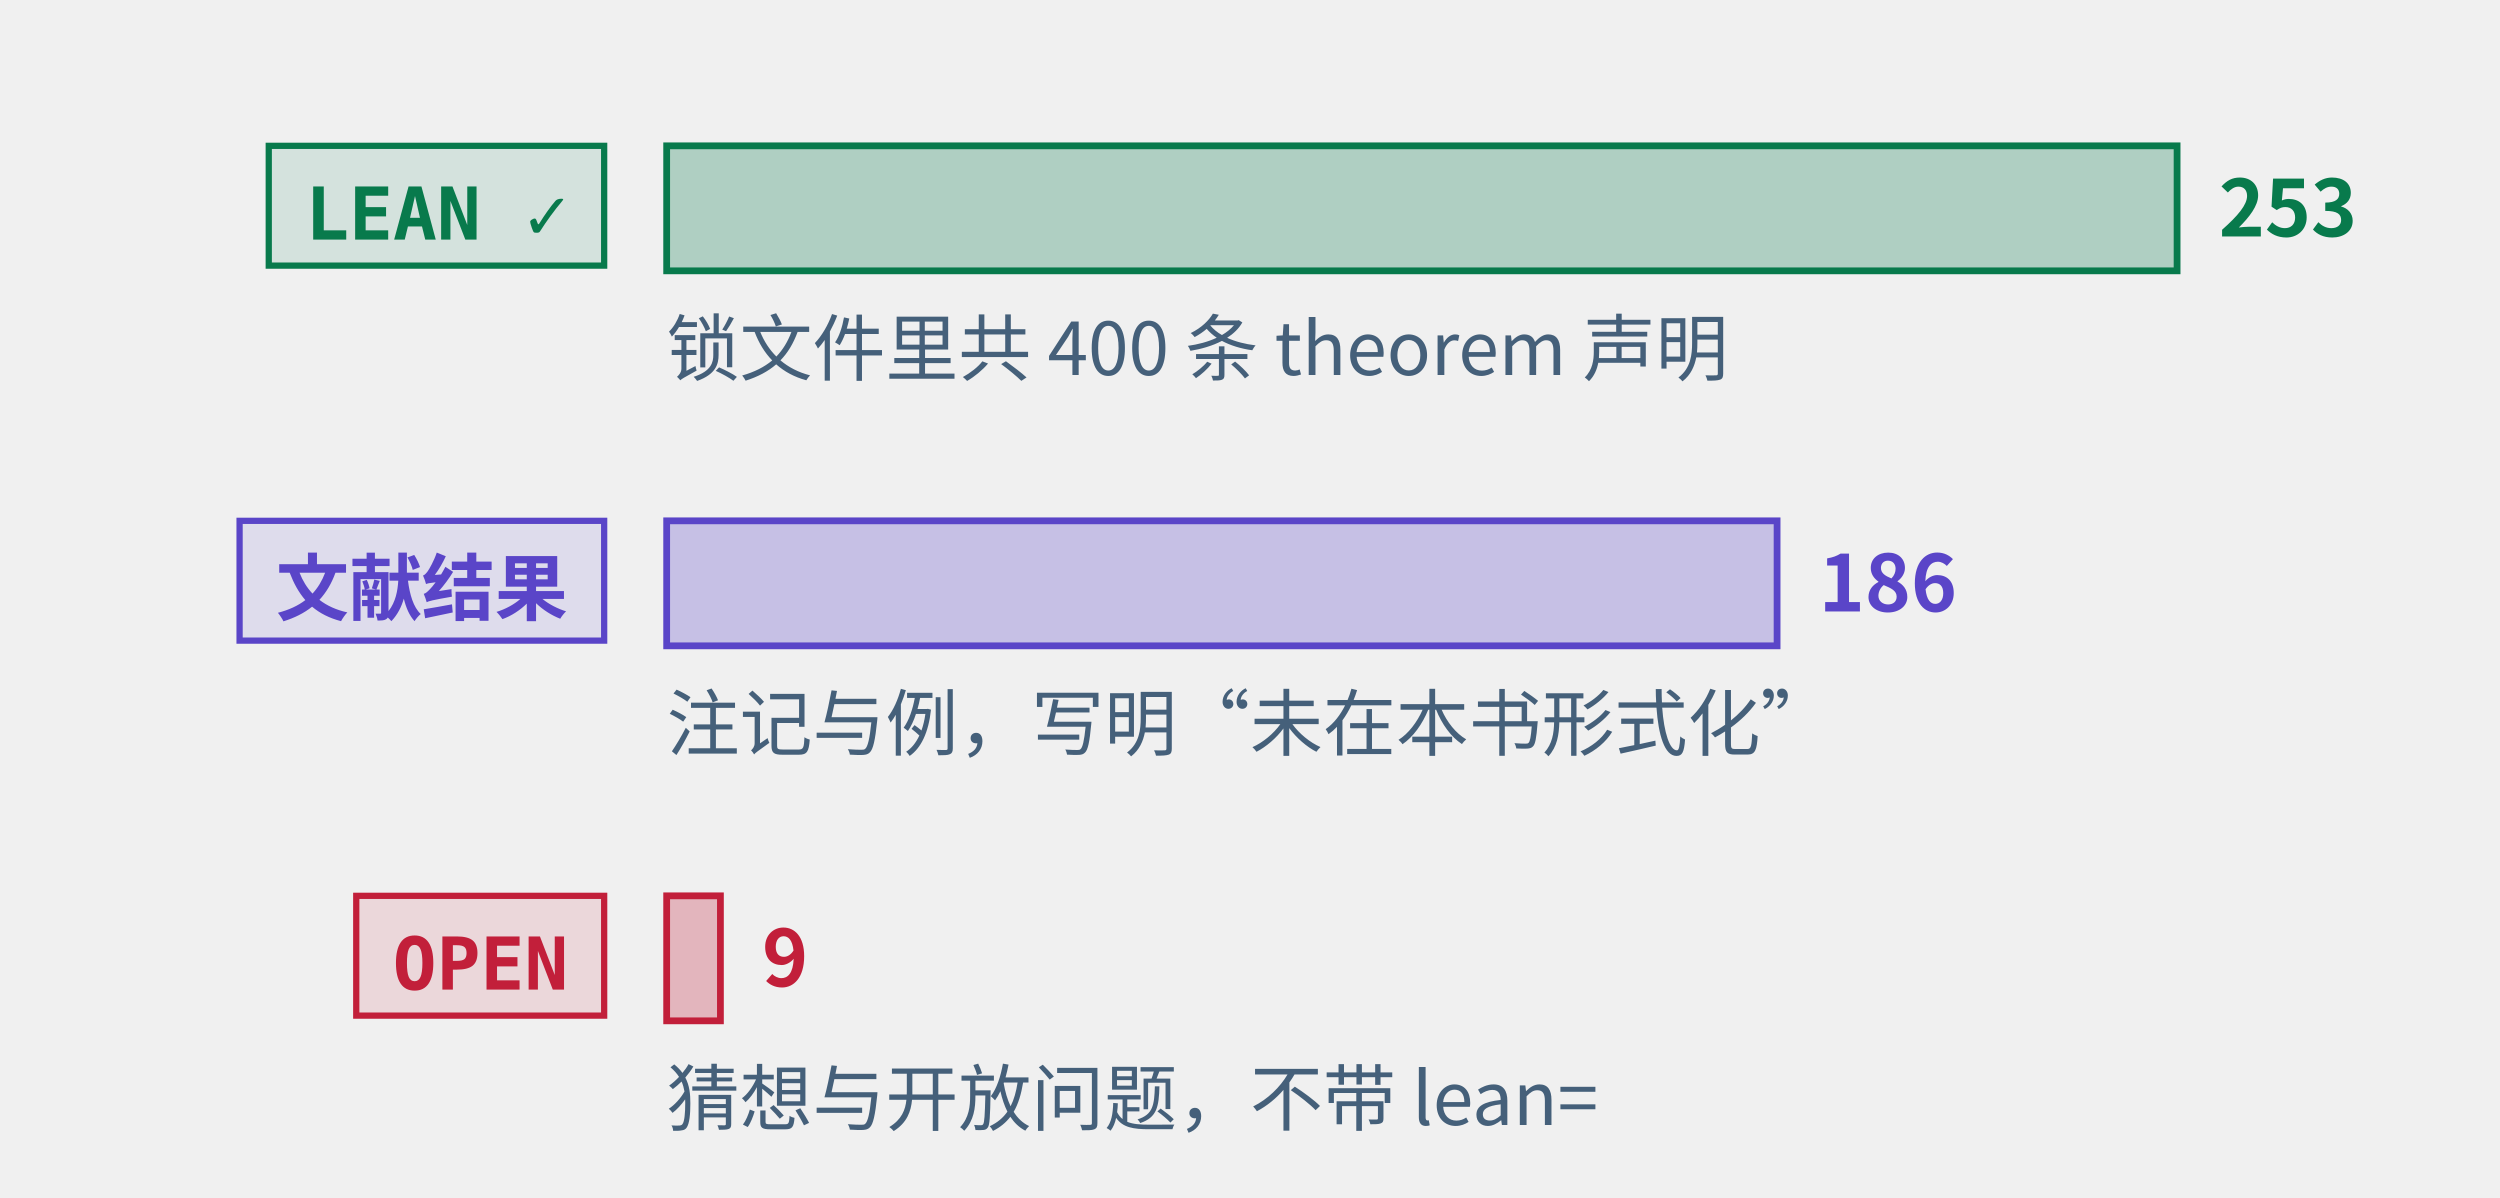
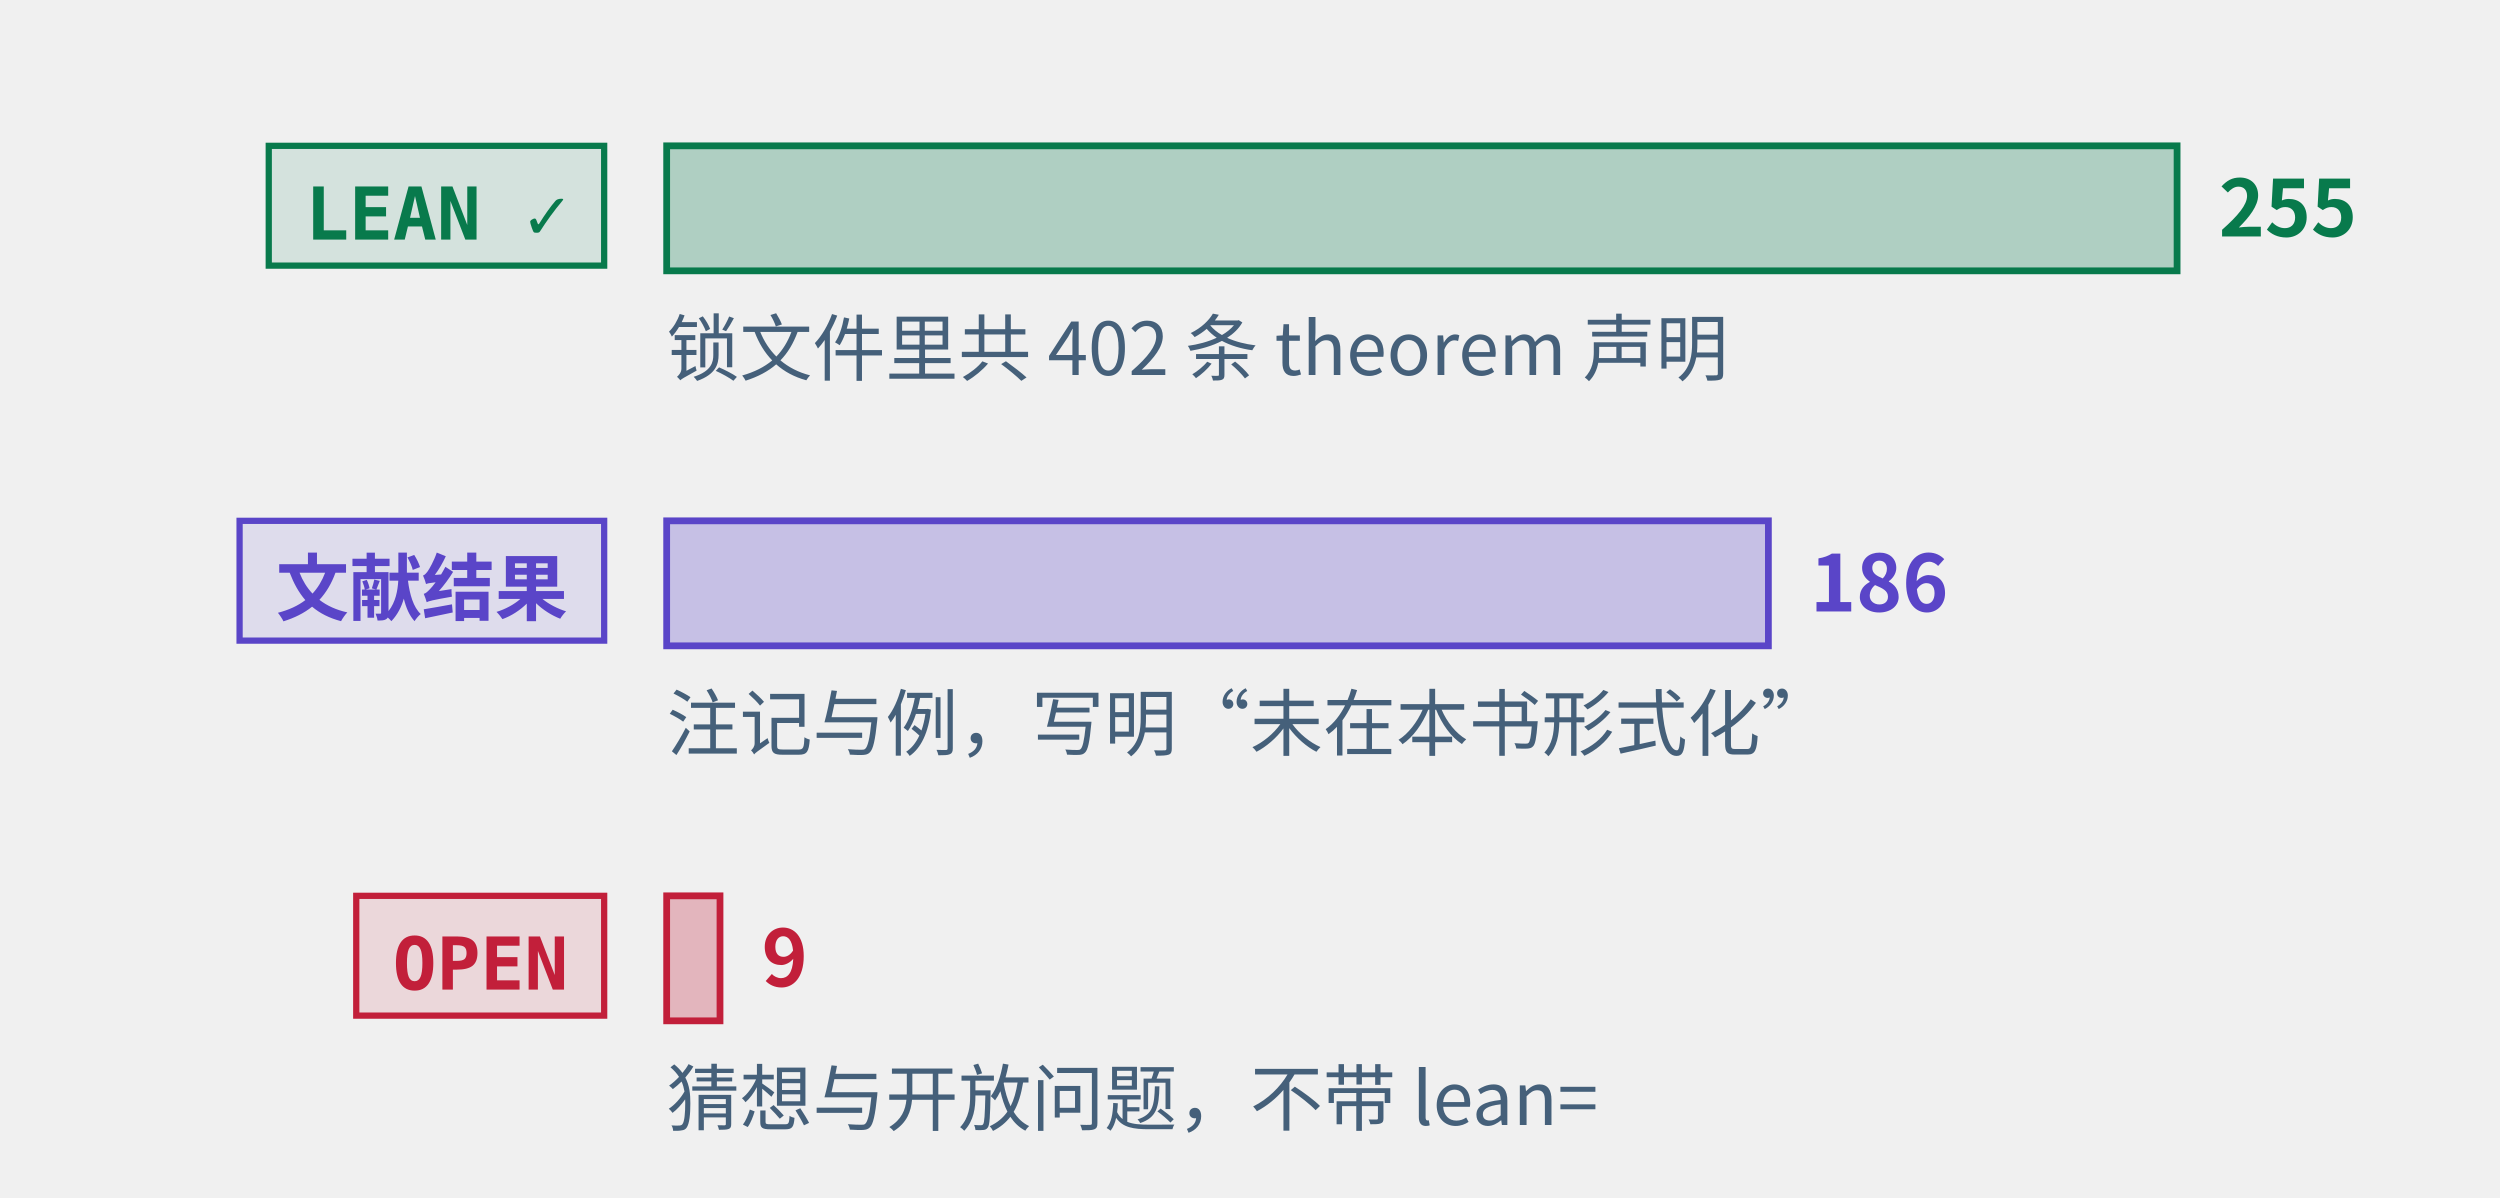
<svg xmlns="http://www.w3.org/2000/svg" class="tr-fig" data-tr-fig="prelude-three-tiers" data-lang="zh" viewBox="0 0 480 230" width="480" height="230" font-family="'Noto Sans SC', 'Noto Sans CJK SC', 'Source Sans 3', 'PingFang SC', 'Microsoft YaHei', system-ui, sans-serif" role="img" aria-label="三条横条，各配一个标签。最上面一条绿色，标签 LEAN ✓，是带 Lean 引用的定理、引理、命题与推论的条数，最长；中间一条紫色，标签“文献结果”，是标明文献结果的注记与例的条数；最下面一条红色，标签 OPEN，是开放猜想与开放问题的条数，很短。每条横条末端写着条数，绿色一条下面另注锁文件里 theorem 声明的条数。">
  <style>.ts-ink{stroke:#0b1622}.tf-ink{fill:#0b1622}.ts-dim{stroke:#45607a}.tf-dim{fill:#45607a}.ts-faint{stroke:#9db3c4}.tf-faint{fill:#9db3c4}.ts-edge{stroke:#b9d0dd}.tf-edge{fill:#b9d0dd}.ts-hot{stroke:#5f9bb5}.tf-hot{fill:#5f9bb5}.ts-bg{stroke:#ffffff}.tf-bg{fill:#ffffff}.ts-panel{stroke:#eef5f9}.tf-panel{fill:#eef5f9}.ts-sheet{stroke:#f7fbfd}.tf-sheet{fill:#f7fbfd}.ts-cyan{stroke:#007c8a}.tf-cyan{fill:#007c8a}.ts-magenta{stroke:#b0128f}.tf-magenta{fill:#b0128f}.ts-amber{stroke:#946200}.tf-amber{fill:#946200}.ts-violet{stroke:#5a45c8}.tf-violet{fill:#5a45c8}.ts-ok{stroke:#087a4c}.tf-ok{fill:#087a4c}.ts-warn{stroke:#c21f3a}.tf-warn{fill:#c21f3a}.ts-blue{stroke:#1d5fd0}.tf-blue{fill:#1d5fd0}.ts-orange{stroke:#b85410}.tf-orange{fill:#b85410}.ts-sigma{stroke:#28405a}.tf-sigma{fill:#28405a}@media (prefers-color-scheme:dark){.ts-ink{stroke:#d4efff}.tf-ink{fill:#d4efff}.ts-dim{stroke:#6f8ea5}.tf-dim{fill:#6f8ea5}.ts-faint{stroke:#34506a}.tf-faint{fill:#34506a}.ts-edge{stroke:#143049}.tf-edge{fill:#143049}.ts-hot{stroke:#1f5d7c}.tf-hot{fill:#1f5d7c}.ts-bg{stroke:#03060c}.tf-bg{fill:#03060c}.ts-panel{stroke:#07101b}.tf-panel{fill:#07101b}.ts-sheet{stroke:#050c16}.tf-sheet{fill:#050c16}.ts-cyan{stroke:#19f0ff}.tf-cyan{fill:#19f0ff}.ts-magenta{stroke:#ff2fd0}.tf-magenta{fill:#ff2fd0}.ts-amber{stroke:#ffc83d}.tf-amber{fill:#ffc83d}.ts-violet{stroke:#9d8cff}.tf-violet{fill:#9d8cff}.ts-ok{stroke:#46ffb2}.tf-ok{fill:#46ffb2}.ts-warn{stroke:#ff5064}.tf-warn{fill:#ff5064}.ts-blue{stroke:#2a7bff}.tf-blue{fill:#2a7bff}.ts-orange{stroke:#ff8a3c}.tf-orange{fill:#ff8a3c}.ts-sigma{stroke:#cfe3ff}.tf-sigma{fill:#cfe3ff}}</style>
  <rect x="51.6" y="28" width="64.4" height="23" class="ts-ok tf-ok" stroke-width="1.2" fill-opacity="0.12" />
  <text class="tf-ok tr-fig-mono" x="58.6" y="46" font-size="14" font-family="'JetBrains Mono', 'DejaVu Sans Mono', ui-monospace, Menlo, Consolas, monospace" font-weight="600">LEAN ✓</text>
  <rect x="128" y="28" width="290" height="24" class="ts-ok tf-ok" stroke-width="1.3" fill-opacity="0.28" />
-   <text class="tf-ok" x="426" y="45.4" font-size="15" font-weight="600">253</text>
+   <text class="tf-ok" x="426" y="45.4" font-size="15" font-weight="600">255</text>
  <rect x="46" y="100" width="70" height="23" class="ts-violet tf-violet" stroke-width="1.2" fill-opacity="0.12" />
  <text class="tf-violet tr-fig-mono" x="53" y="118" font-size="14" font-family="'JetBrains Mono', 'DejaVu Sans Mono', ui-monospace, Menlo, Consolas, monospace" font-weight="600">文献结果</text>
-   <rect x="128" y="100" width="213.2" height="24" class="ts-violet tf-violet" stroke-width="1.3" fill-opacity="0.28" />
-   <text class="tf-violet" x="349.2" y="117.4" font-size="15" font-weight="600">186</text>
+   <rect x="128" y="100" width="211.53" height="24" class="ts-violet tf-violet" stroke-width="1.3" fill-opacity="0.28" />
+   <text class="tf-violet" x="347.53" y="117.4" font-size="15" font-weight="600">186</text>
  <rect x="68.4" y="172" width="47.6" height="23" class="ts-warn tf-warn" stroke-width="1.2" fill-opacity="0.12" />
  <text class="tf-warn tr-fig-mono" x="75.4" y="190" font-size="14" font-family="'JetBrains Mono', 'DejaVu Sans Mono', ui-monospace, Menlo, Consolas, monospace" font-weight="600">OPEN</text>
-   <rect x="128" y="172" width="10.32" height="24" class="ts-warn tf-warn" stroke-width="1.3" fill-opacity="0.28" />
-   <text class="tf-warn" x="146.32" y="189.4" font-size="15" font-weight="600">9</text>
-   <text class="tf-dim" x="128" y="72" font-size="14">锁文件里共 400 条 theorem 声明</text>
+   <rect x="128" y="172" width="10.24" height="24" class="ts-warn tf-warn" stroke-width="1.3" fill-opacity="0.28" />
+   <text class="tf-warn" x="146.24" y="189.4" font-size="15" font-weight="600">9</text>
+   <text class="tf-dim" x="128" y="72" font-size="14">锁文件里共 402 条 theorem 声明</text>
  <text class="tf-dim" x="128" y="144" font-size="14">注记与例，写明“未在本书形式化”</text>
  <text class="tf-dim" x="128" y="216" font-size="14">猜想与开放问题，不带 lean=</text>
</svg>
